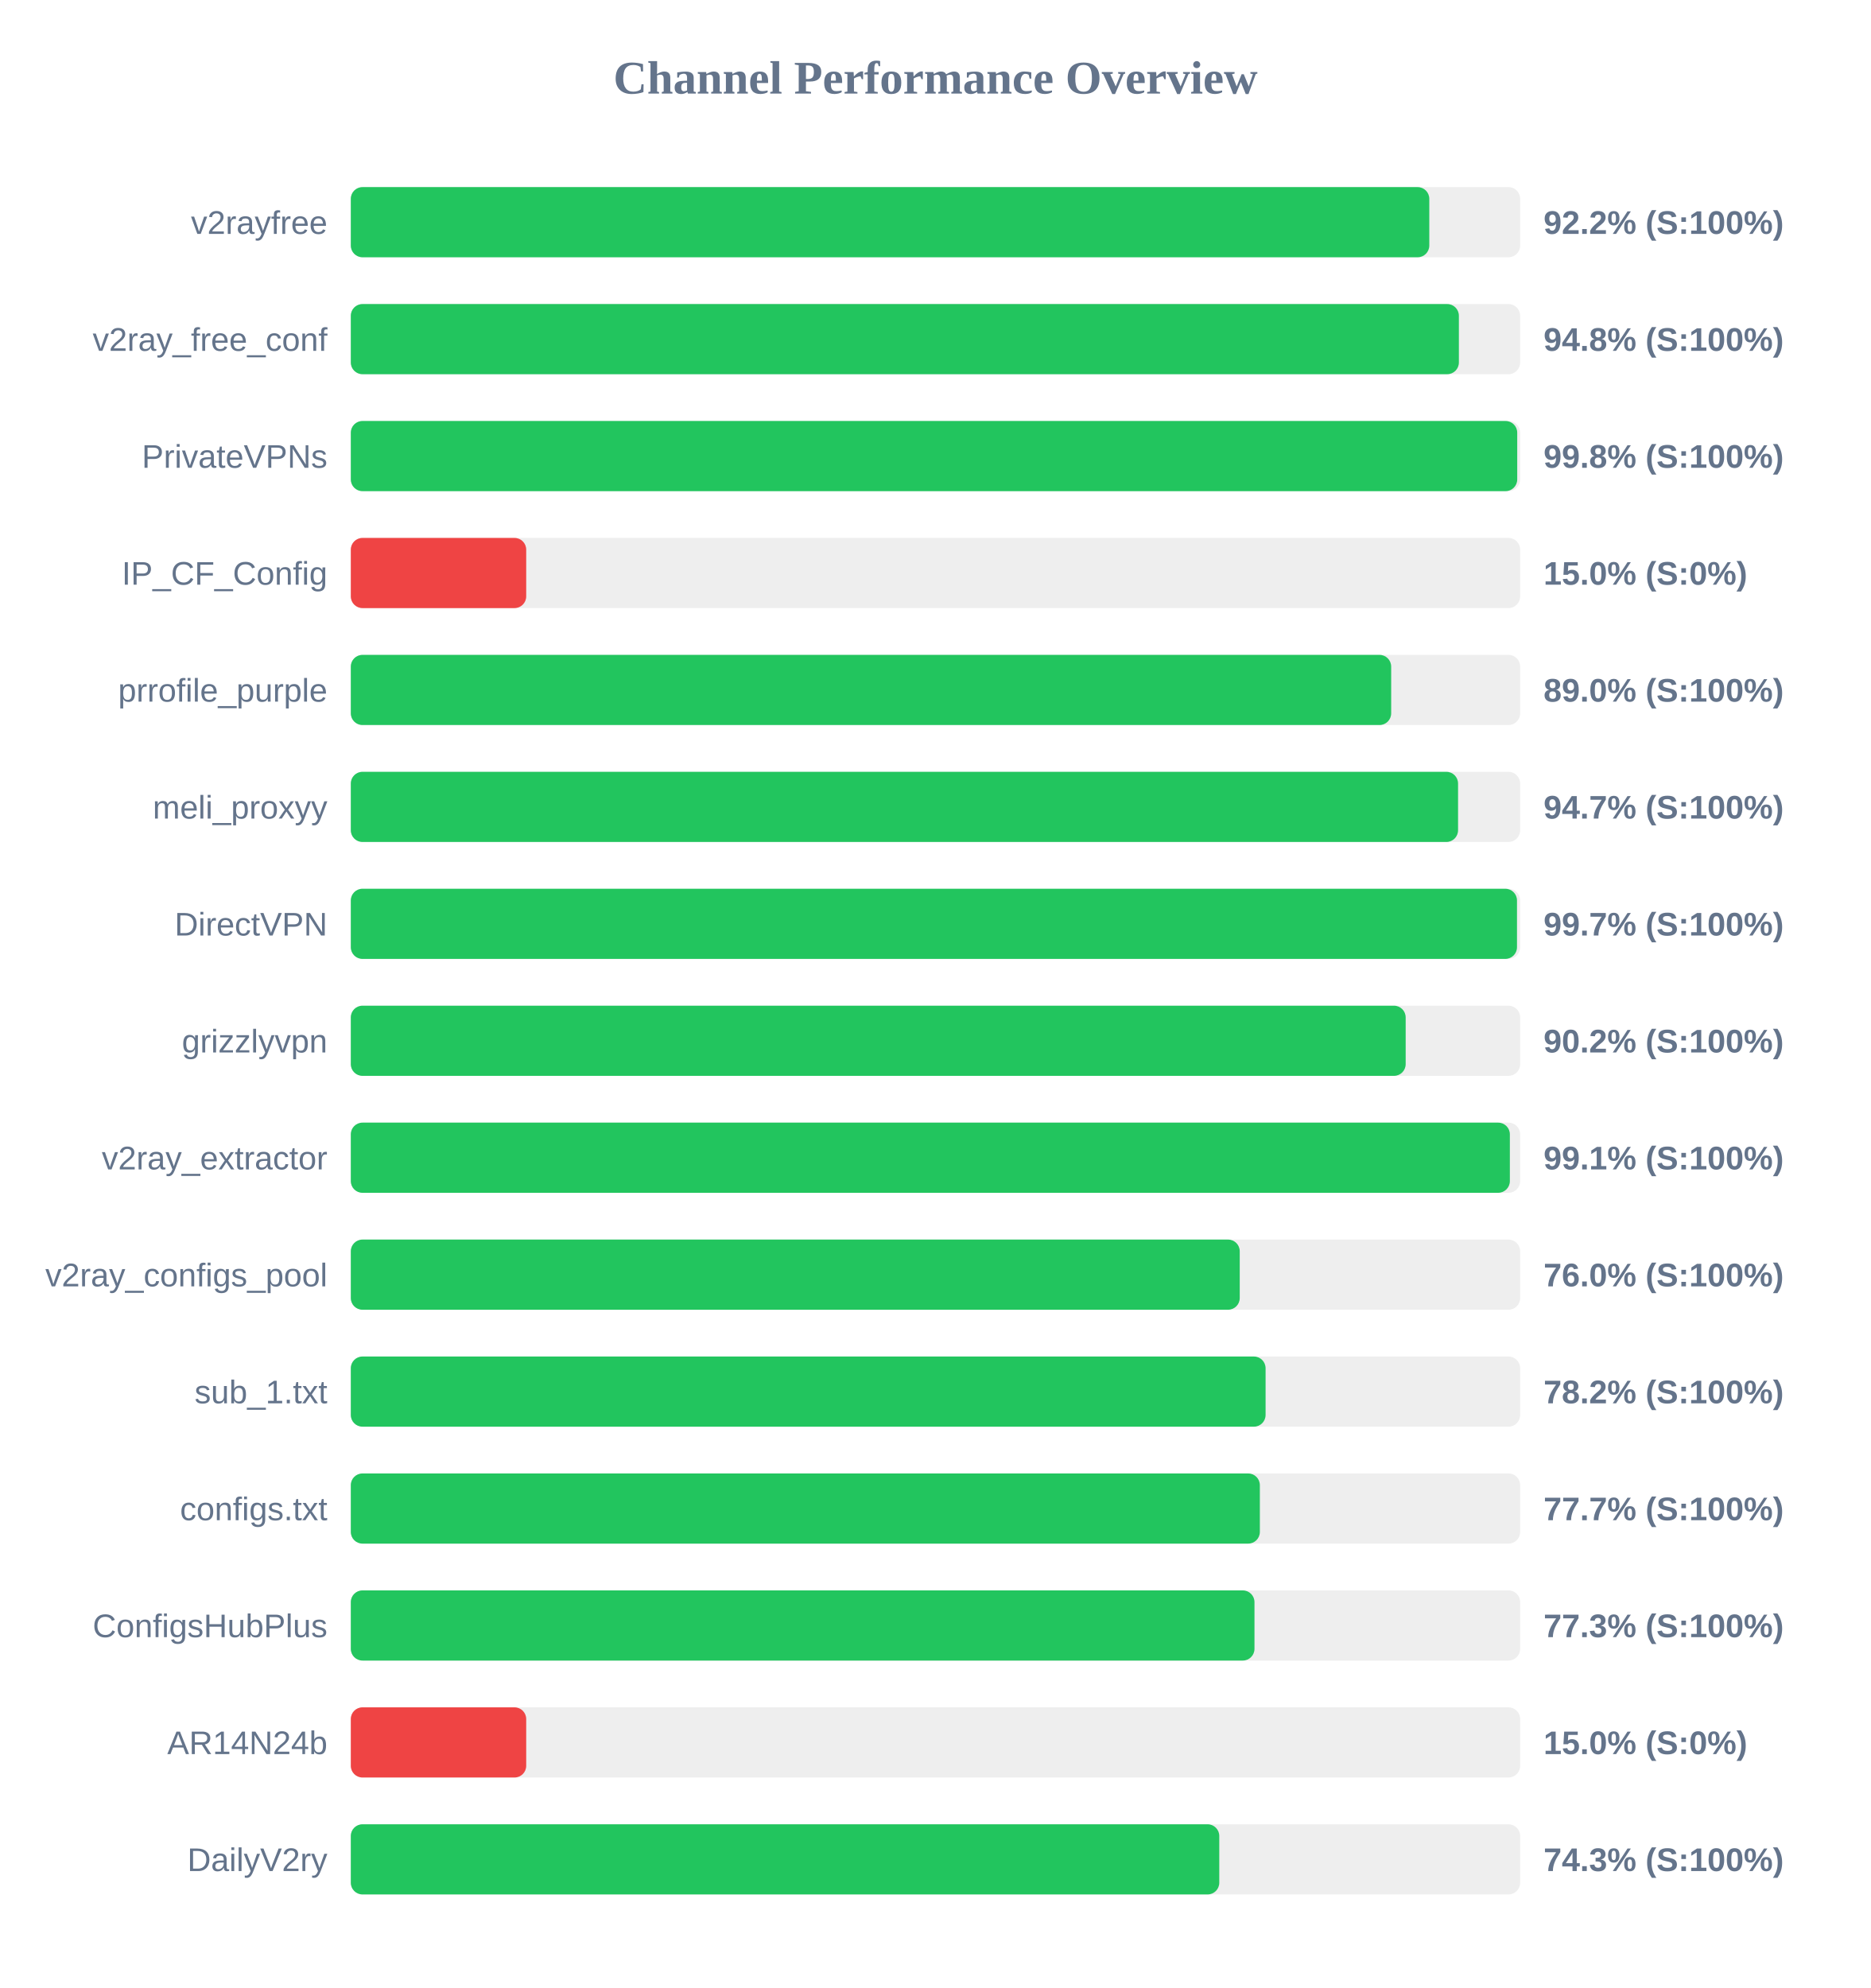
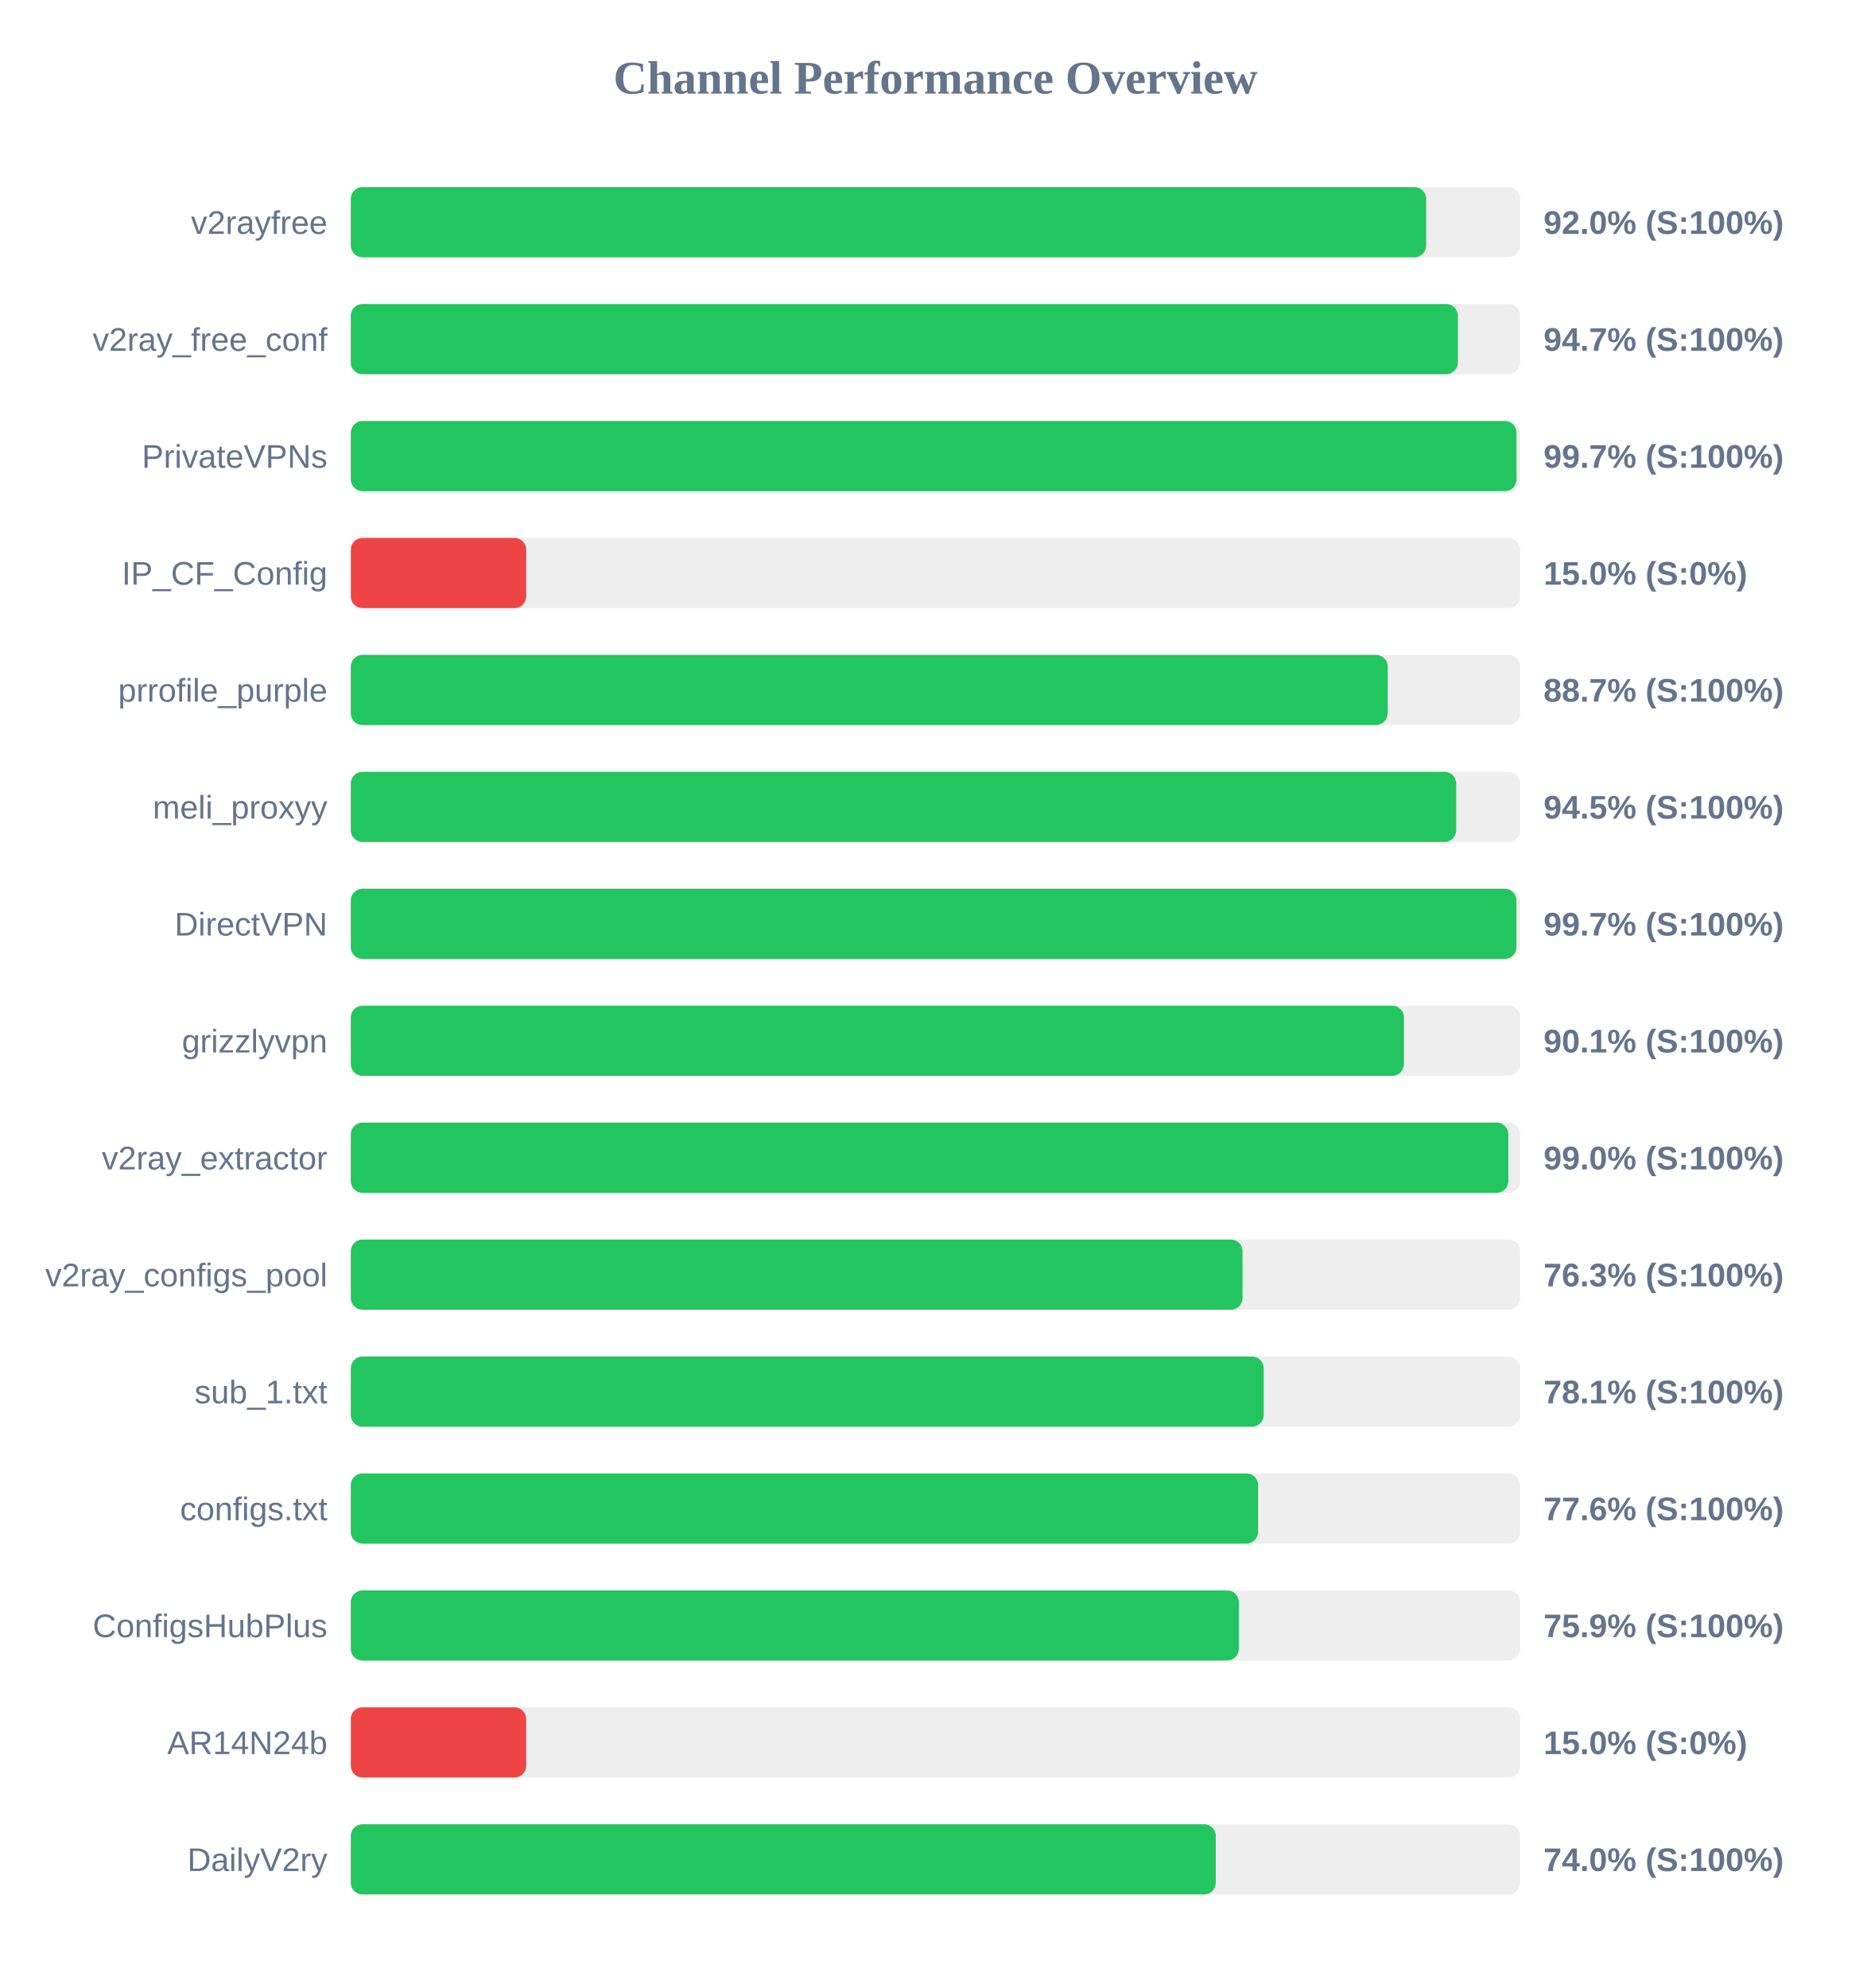
<svg xmlns="http://www.w3.org/2000/svg" width="800" height="850" version="1.1">
  <style>
        .row { font: 14px Arial; fill: #64748b; }
        .score { font: bold 14px Arial; fill: #64748b; }
    </style>
  <text x="400" y="40" text-anchor="middle" font-size="20px" font-weight="bold" fill="#64748b">Channel Performance Overview</text>
  <rect x="150" y="80" width="500" height="30" fill="#eee" rx="5" />
-   <rect x="150" y="80" width="461.15" height="30" fill="#22c55e" rx="5" />
+   <rect x="150" y="80" width="459.8" height="30" fill="#22c55e" rx="5" />
  <text x="140" y="100" text-anchor="end" class="row">v2rayfree</text>
-   <text x="660" y="100" text-anchor="start" class="score">92.2% (S:100%)</text>
+   <text x="660" y="100" text-anchor="start" class="score">92.0% (S:100%)</text>
  <rect x="150" y="130" width="500" height="30" fill="#eee" rx="5" />
-   <rect x="150" y="130" width="473.8" height="30" fill="#22c55e" rx="5" />
+   <rect x="150" y="130" width="473.35" height="30" fill="#22c55e" rx="5" />
  <text x="140" y="150" text-anchor="end" class="row">v2ray_free_conf</text>
-   <text x="660" y="150" text-anchor="start" class="score">94.8% (S:100%)</text>
+   <text x="660" y="150" text-anchor="start" class="score">94.7% (S:100%)</text>
  <rect x="150" y="180" width="500" height="30" fill="#eee" rx="5" />
-   <rect x="150" y="180" width="498.75" height="30" fill="#22c55e" rx="5" />
+   <rect x="150" y="180" width="498.45" height="30" fill="#22c55e" rx="5" />
  <text x="140" y="200" text-anchor="end" class="row">PrivateVPNs</text>
-   <text x="660" y="200" text-anchor="start" class="score">99.8% (S:100%)</text>
+   <text x="660" y="200" text-anchor="start" class="score">99.7% (S:100%)</text>
  <rect x="150" y="230" width="500" height="30" fill="#eee" rx="5" />
  <rect x="150" y="230" width="75.0" height="30" fill="#ef4444" rx="5" />
  <text x="140" y="250" text-anchor="end" class="row">IP_CF_Config</text>
  <text x="660" y="250" text-anchor="start" class="score">15.0% (S:0%)</text>
  <rect x="150" y="280" width="500" height="30" fill="#eee" rx="5" />
-   <rect x="150" y="280" width="444.85" height="30" fill="#22c55e" rx="5" />
+   <rect x="150" y="280" width="443.35" height="30" fill="#22c55e" rx="5" />
  <text x="140" y="300" text-anchor="end" class="row">prrofile_purple</text>
-   <text x="660" y="300" text-anchor="start" class="score">89.0% (S:100%)</text>
+   <text x="660" y="300" text-anchor="start" class="score">88.7% (S:100%)</text>
  <rect x="150" y="330" width="500" height="30" fill="#eee" rx="5" />
-   <rect x="150" y="330" width="473.45" height="30" fill="#22c55e" rx="5" />
+   <rect x="150" y="330" width="472.65" height="30" fill="#22c55e" rx="5" />
  <text x="140" y="350" text-anchor="end" class="row">meli_proxyy</text>
-   <text x="660" y="350" text-anchor="start" class="score">94.7% (S:100%)</text>
+   <text x="660" y="350" text-anchor="start" class="score">94.5% (S:100%)</text>
  <rect x="150" y="380" width="500" height="30" fill="#eee" rx="5" />
-   <rect x="150" y="380" width="498.65" height="30" fill="#22c55e" rx="5" />
+   <rect x="150" y="380" width="498.4" height="30" fill="#22c55e" rx="5" />
  <text x="140" y="400" text-anchor="end" class="row">DirectVPN</text>
  <text x="660" y="400" text-anchor="start" class="score">99.7% (S:100%)</text>
  <rect x="150" y="430" width="500" height="30" fill="#eee" rx="5" />
-   <rect x="150" y="430" width="451.05" height="30" fill="#22c55e" rx="5" />
+   <rect x="150" y="430" width="450.3" height="30" fill="#22c55e" rx="5" />
  <text x="140" y="450" text-anchor="end" class="row">grizzlyvpn</text>
-   <text x="660" y="450" text-anchor="start" class="score">90.2% (S:100%)</text>
+   <text x="660" y="450" text-anchor="start" class="score">90.1% (S:100%)</text>
  <rect x="150" y="480" width="500" height="30" fill="#eee" rx="5" />
-   <rect x="150" y="480" width="495.6" height="30" fill="#22c55e" rx="5" />
+   <rect x="150" y="480" width="494.95" height="30" fill="#22c55e" rx="5" />
  <text x="140" y="500" text-anchor="end" class="row">v2ray_extractor</text>
-   <text x="660" y="500" text-anchor="start" class="score">99.1% (S:100%)</text>
+   <text x="660" y="500" text-anchor="start" class="score">99.0% (S:100%)</text>
  <rect x="150" y="530" width="500" height="30" fill="#eee" rx="5" />
-   <rect x="150" y="530" width="380.1" height="30" fill="#22c55e" rx="5" />
+   <rect x="150" y="530" width="381.3" height="30" fill="#22c55e" rx="5" />
  <text x="140" y="550" text-anchor="end" class="row">v2ray_configs_pool</text>
-   <text x="660" y="550" text-anchor="start" class="score">76.0% (S:100%)</text>
+   <text x="660" y="550" text-anchor="start" class="score">76.3% (S:100%)</text>
  <rect x="150" y="580" width="500" height="30" fill="#eee" rx="5" />
-   <rect x="150" y="580" width="391.15" height="30" fill="#22c55e" rx="5" />
+   <rect x="150" y="580" width="390.35" height="30" fill="#22c55e" rx="5" />
  <text x="140" y="600" text-anchor="end" class="row">sub_1.txt</text>
-   <text x="660" y="600" text-anchor="start" class="score">78.2% (S:100%)</text>
+   <text x="660" y="600" text-anchor="start" class="score">78.1% (S:100%)</text>
  <rect x="150" y="630" width="500" height="30" fill="#eee" rx="5" />
-   <rect x="150" y="630" width="388.7" height="30" fill="#22c55e" rx="5" />
+   <rect x="150" y="630" width="387.95" height="30" fill="#22c55e" rx="5" />
  <text x="140" y="650" text-anchor="end" class="row">configs.txt</text>
-   <text x="660" y="650" text-anchor="start" class="score">77.7% (S:100%)</text>
+   <text x="660" y="650" text-anchor="start" class="score">77.6% (S:100%)</text>
  <rect x="150" y="680" width="500" height="30" fill="#eee" rx="5" />
-   <rect x="150" y="680" width="386.4" height="30" fill="#22c55e" rx="5" />
+   <rect x="150" y="680" width="379.7" height="30" fill="#22c55e" rx="5" />
  <text x="140" y="700" text-anchor="end" class="row">ConfigsHubPlus</text>
-   <text x="660" y="700" text-anchor="start" class="score">77.3% (S:100%)</text>
+   <text x="660" y="700" text-anchor="start" class="score">75.9% (S:100%)</text>
  <rect x="150" y="730" width="500" height="30" fill="#eee" rx="5" />
  <rect x="150" y="730" width="75.0" height="30" fill="#ef4444" rx="5" />
  <text x="140" y="750" text-anchor="end" class="row">AR14N24b</text>
  <text x="660" y="750" text-anchor="start" class="score">15.0% (S:0%)</text>
  <rect x="150" y="780" width="500" height="30" fill="#eee" rx="5" />
-   <rect x="150" y="780" width="371.35" height="30" fill="#22c55e" rx="5" />
+   <rect x="150" y="780" width="369.85" height="30" fill="#22c55e" rx="5" />
  <text x="140" y="800" text-anchor="end" class="row">DailyV2ry</text>
-   <text x="660" y="800" text-anchor="start" class="score">74.3% (S:100%)</text>
+   <text x="660" y="800" text-anchor="start" class="score">74.0% (S:100%)</text>
</svg>
